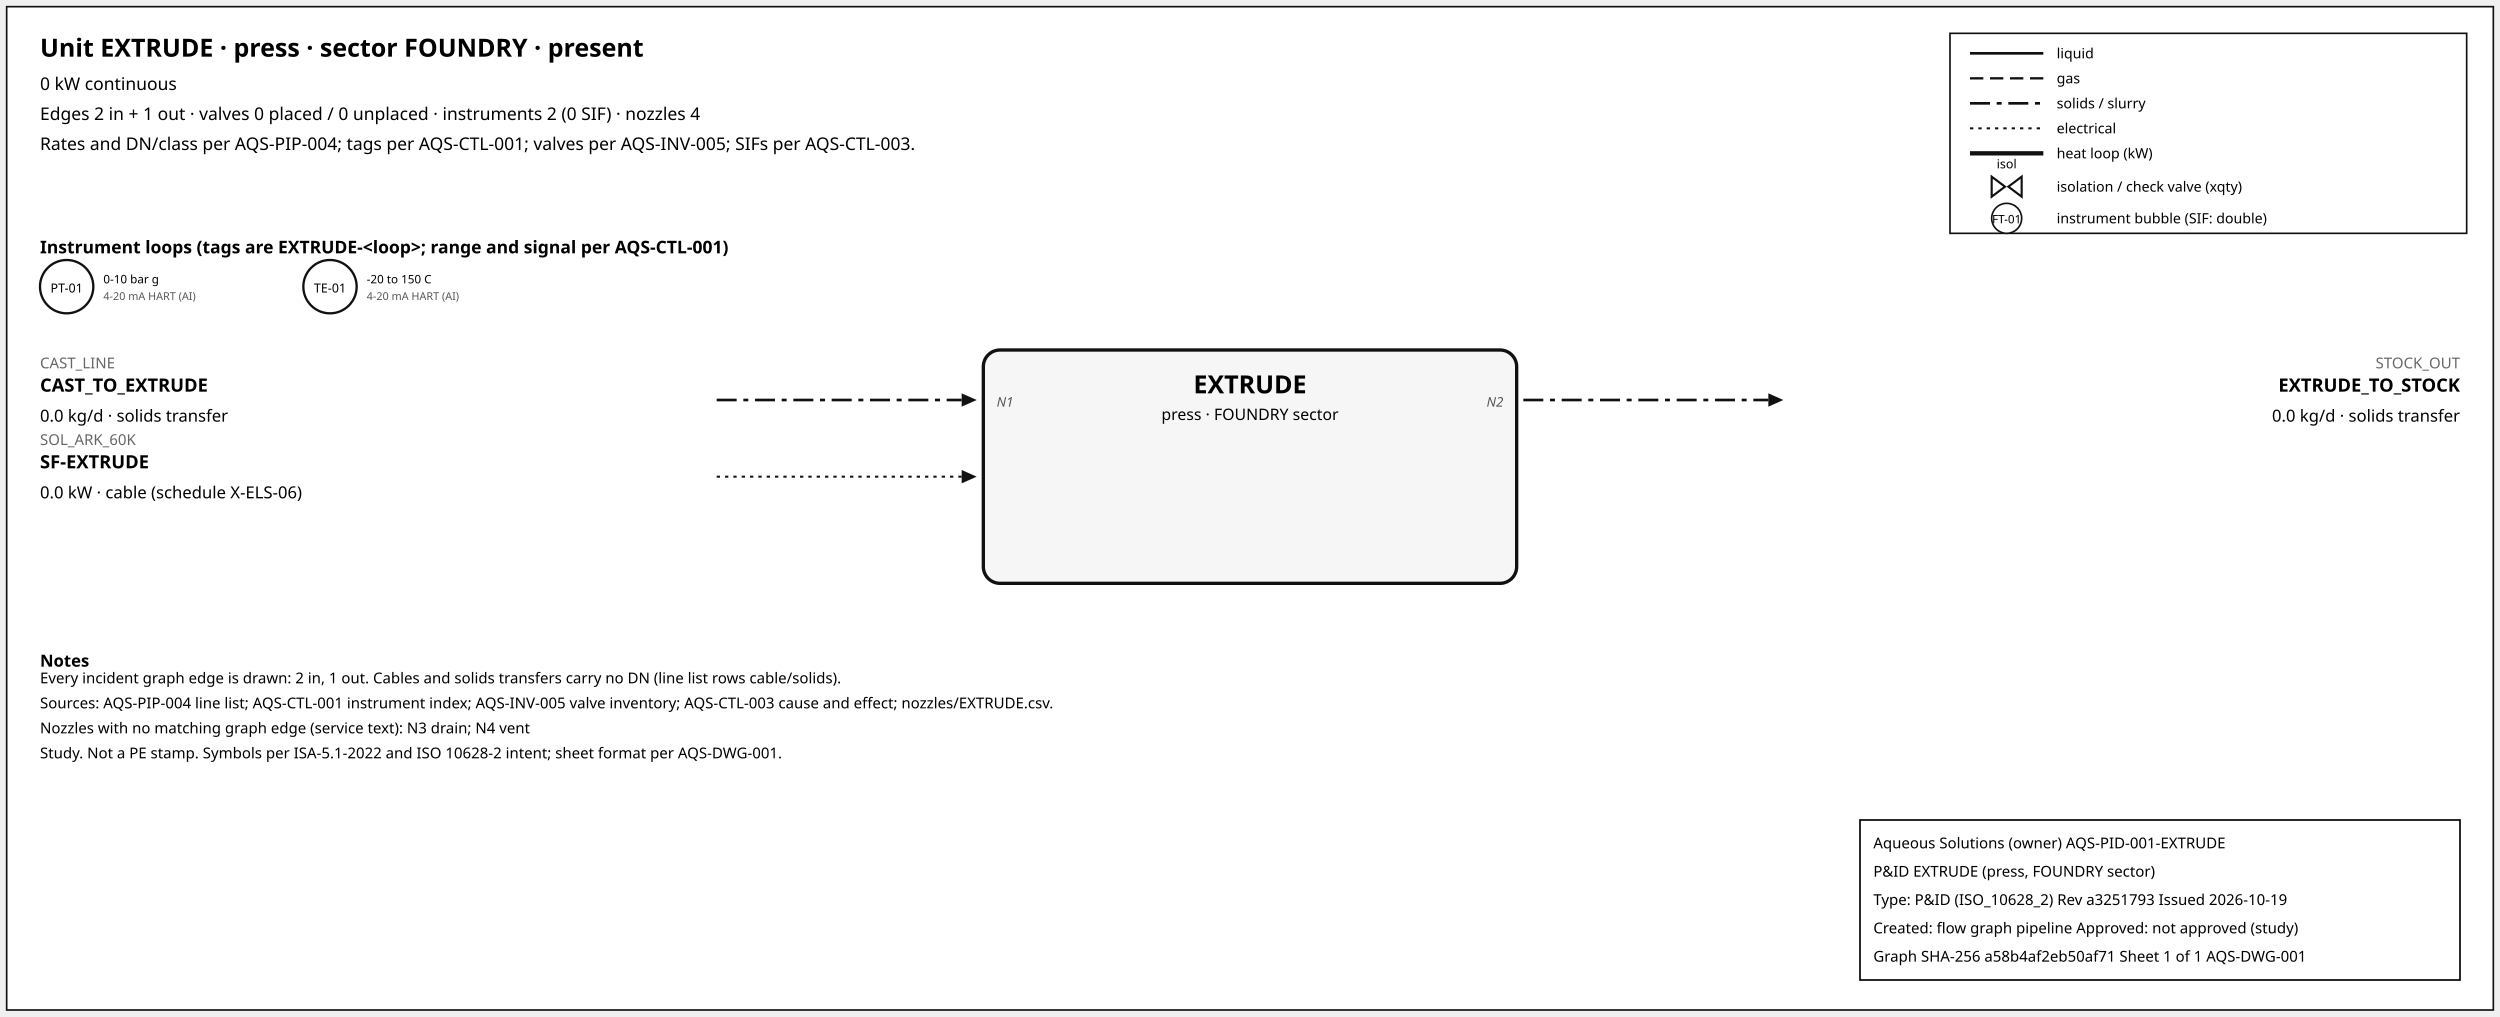
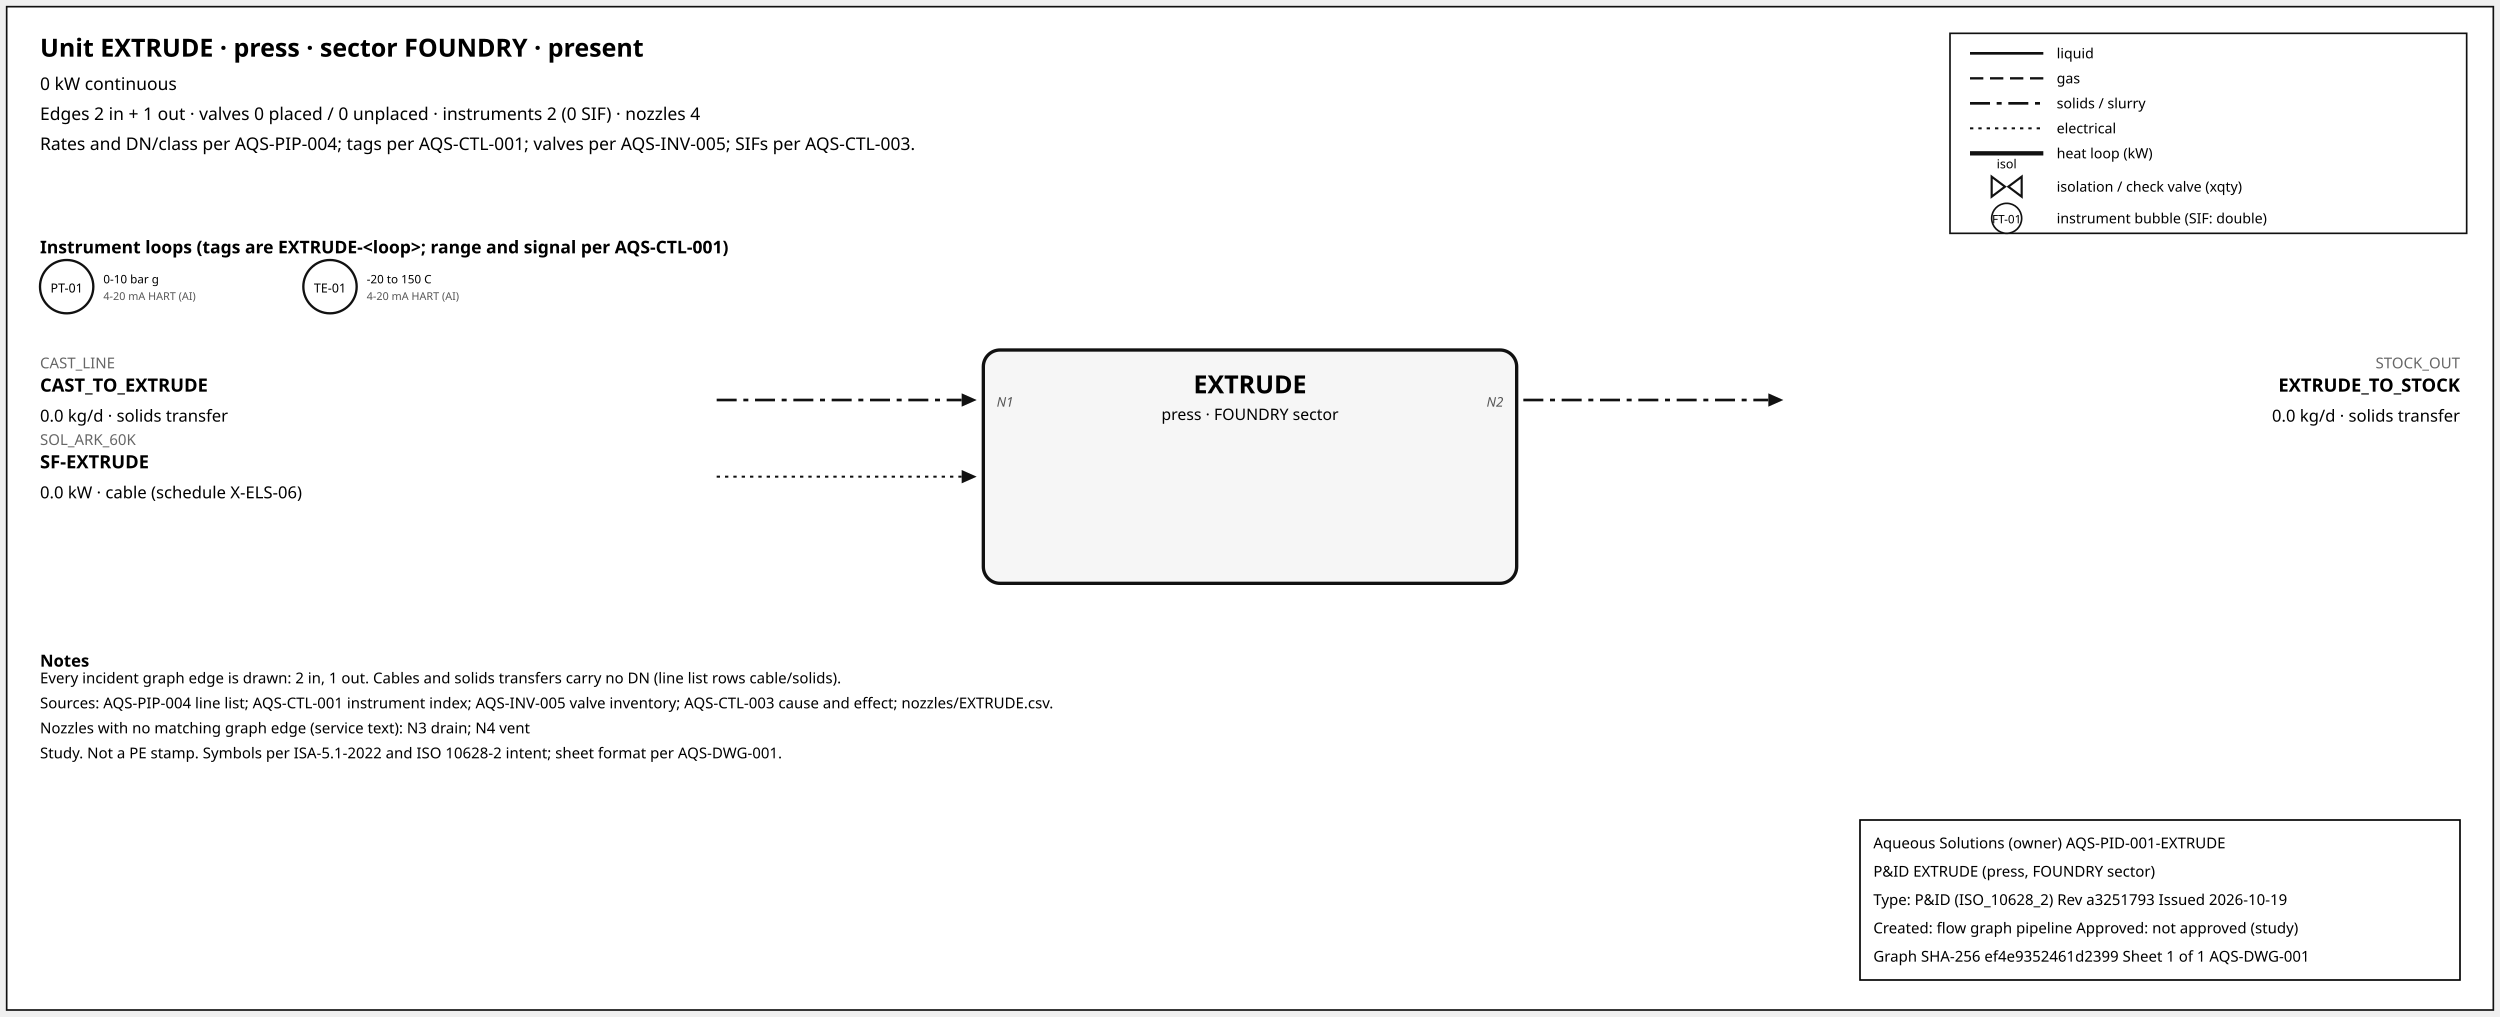
<svg xmlns="http://www.w3.org/2000/svg" width="1500" height="610" font-family="sans-serif">
  <rect x="4" y="4" width="1492" height="602" fill="white" stroke="#111" />
  <text x="24" y="34" font-size="15" font-weight="600">Unit EXTRUDE · press · sector FOUNDRY · present</text>
  <text x="24" y="54" font-size="10.5">0 kW continuous</text>
  <text x="24" y="72" font-size="10.5">Edges 2 in + 1 out · valves 0 placed / 0 unplaced · instruments 2 (0 SIF) · nozzles 4</text>
  <text x="24" y="90" font-size="10.5">Rates and DN/class per AQS-PIP-004; tags per AQS-CTL-001; valves per AQS-INV-005; SIFs per AQS-CTL-003.</text>
  <rect x="1170" y="20" width="310" height="120" fill="white" stroke="#111" />
  <line x1="1182" y1="32" x2="1226" y2="32" stroke="#111" stroke-width="1.6" />
  <text x="1234" y="35" font-size="8.5">liquid</text>
  <line x1="1182" y1="47" x2="1226" y2="47" stroke="#111" stroke-width="1.4" stroke-dasharray="8,4" />
  <text x="1234" y="50" font-size="8.5">gas</text>
  <line x1="1182" y1="62" x2="1226" y2="62" stroke="#111" stroke-width="1.6" stroke-dasharray="12,4,3,4" />
  <text x="1234" y="65" font-size="8.5">solids / slurry</text>
  <line x1="1182" y1="77" x2="1226" y2="77" stroke="#111" stroke-width="1.2" stroke-dasharray="2,3" />
  <text x="1234" y="80" font-size="8.5">electrical</text>
  <line x1="1182" y1="92" x2="1226" y2="92" stroke="#111" stroke-width="2.6" />
  <text x="1234" y="95" font-size="8.5">heat loop (kW)</text>
  <path d="M 1195.0,106 L 1203.0,112 L 1195.0,118 Z M 1213.0,106 L 1205.0,112 L 1213.0,118 Z" fill="white" stroke="#111" stroke-width="1.3" />
  <text x="1204.0" y="101.0" font-size="7.5" text-anchor="middle">isol</text>
  <text x="1234" y="115" font-size="8.5">isolation / check valve (xqty)</text>
  <circle cx="1204" cy="131" r="9" fill="white" stroke="#111" />
  <text x="1204" y="134" font-size="7" text-anchor="middle">FT-01</text>
  <text x="1234" y="134" font-size="8.5">instrument bubble (SIF: double)</text>
  <text x="24" y="152" font-size="10.5" font-weight="600">Instrument loops (tags are EXTRUDE-&lt;loop&gt;; range and signal per AQS-CTL-001)</text>
  <circle cx="40" cy="172" r="16" fill="white" stroke="#111" stroke-width="1.4" />
  <text x="40" y="175.5" font-size="7.5" text-anchor="middle">PT-01</text>
  <text x="62" y="170" font-size="7">0-10 bar g</text>
  <text x="62" y="180" font-size="6.5" fill="#555">4-20 mA HART (AI)</text>
  <circle cx="198" cy="172" r="16" fill="white" stroke="#111" stroke-width="1.4" />
  <text x="198" y="175.5" font-size="7.5" text-anchor="middle">TE-01</text>
  <text x="220" y="170" font-size="7">-20 to 150 C</text>
  <text x="220" y="180" font-size="6.5" fill="#555">4-20 mA HART (AI)</text>
  <rect x="590" y="210" width="320" height="140" rx="10" fill="#f6f6f6" stroke="#111" stroke-width="2" />
  <text x="750.0" y="236" font-size="15" font-weight="700" text-anchor="middle">EXTRUDE</text>
  <text x="750.0" y="252" font-size="9.5" text-anchor="middle">press · FOUNDRY sector</text>
  <line x1="430" y1="240" x2="577" y2="240" stroke="#111" stroke-width="1.6" stroke-dasharray="12,4,3,4" class="edge-in" />
  <polygon points="586,240 577,236 577,244" fill="#111" />
  <text x="24" y="221" font-size="9" fill="#666" text-anchor="start">CAST_LINE</text>
  <text x="24" y="235" font-size="11" font-weight="600" text-anchor="start">CAST_TO_EXTRUDE</text>
  <text x="24" y="253" font-size="10" text-anchor="start">0.0 kg/d · solids transfer</text>
  <text x="598" y="244" font-size="8" font-style="italic" fill="#555" text-anchor="start">N1</text>
  <line x1="430" y1="286" x2="577" y2="286" stroke="#111" stroke-width="1.2" stroke-dasharray="2,3" class="edge-in" />
  <polygon points="586,286 577,282 577,290" fill="#111" />
  <text x="24" y="267" font-size="9" fill="#666" text-anchor="start">SOL_ARK_60K</text>
  <text x="24" y="281" font-size="11" font-weight="600" text-anchor="start">SF-EXTRUDE</text>
  <text x="24" y="299" font-size="10" text-anchor="start">0.0 kW · cable (schedule X-ELS-06)</text>
  <line x1="914" y1="240" x2="1061" y2="240" stroke="#111" stroke-width="1.6" stroke-dasharray="12,4,3,4" class="edge-out" />
  <polygon points="1070,240 1061,236 1061,244" fill="#111" />
  <text x="1476" y="221" font-size="9" fill="#666" text-anchor="end">STOCK_OUT</text>
  <text x="1476" y="235" font-size="11" font-weight="600" text-anchor="end">EXTRUDE_TO_STOCK</text>
  <text x="1476" y="253" font-size="10" text-anchor="end">0.0 kg/d · solids transfer</text>
  <text x="902" y="244" font-size="8" font-style="italic" fill="#555" text-anchor="end">N2</text>
  <text x="24" y="400" font-size="10" font-weight="600">Notes</text>
  <text x="24" y="410" font-size="9">Every incident graph edge is drawn: 2 in, 1 out. Cables and solids transfers carry no DN (line list rows cable/solids).</text>
  <text x="24" y="425" font-size="9">Sources: AQS-PIP-004 line list; AQS-CTL-001 instrument index; AQS-INV-005 valve inventory; AQS-CTL-003 cause and effect; nozzles/EXTRUDE.csv.</text>
  <text x="24" y="440" font-size="9">Nozzles with no matching graph edge (service text): N3 drain; N4 vent</text>
  <text x="24" y="455" font-size="9">Study. Not a PE stamp. Symbols per ISA-5.1-2022 and ISO 10628-2 intent; sheet format per AQS-DWG-001.</text>
  <g id="aqs-title-block">
    <rect x="1116" y="492" width="360" height="96" fill="white" stroke="black" stroke-width="1" />
    <text x="1124" y="509" font-size="9">Aqueous Solutions (owner)   AQS-PID-001-EXTRUDE</text>
    <text x="1124" y="526" font-size="9">P&amp;ID EXTRUDE (press, FOUNDRY sector)</text>
    <text x="1124" y="543" font-size="9">Type: P&amp;ID (ISO_10628_2)   Rev a3251793   Issued 2026-10-19</text>
    <text x="1124" y="560" font-size="9">Created: flow graph pipeline   Approved: not approved (study)</text>
-     <text x="1124" y="577" font-size="9">Graph SHA-256 a58b4af2eb50af71   Sheet 1 of 1   AQS-DWG-001</text>
+     <text x="1124" y="577" font-size="9">Graph SHA-256 ef4e9352461d2399   Sheet 1 of 1   AQS-DWG-001</text>
  </g>
</svg>
